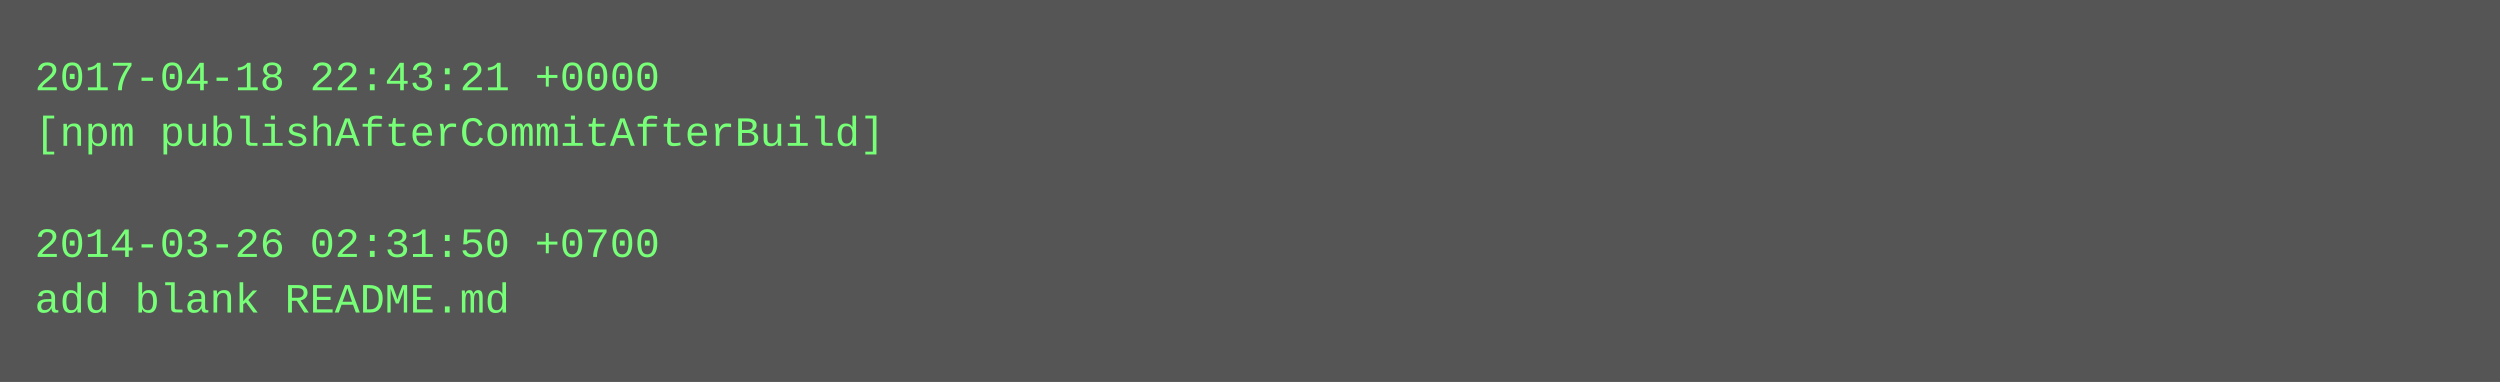
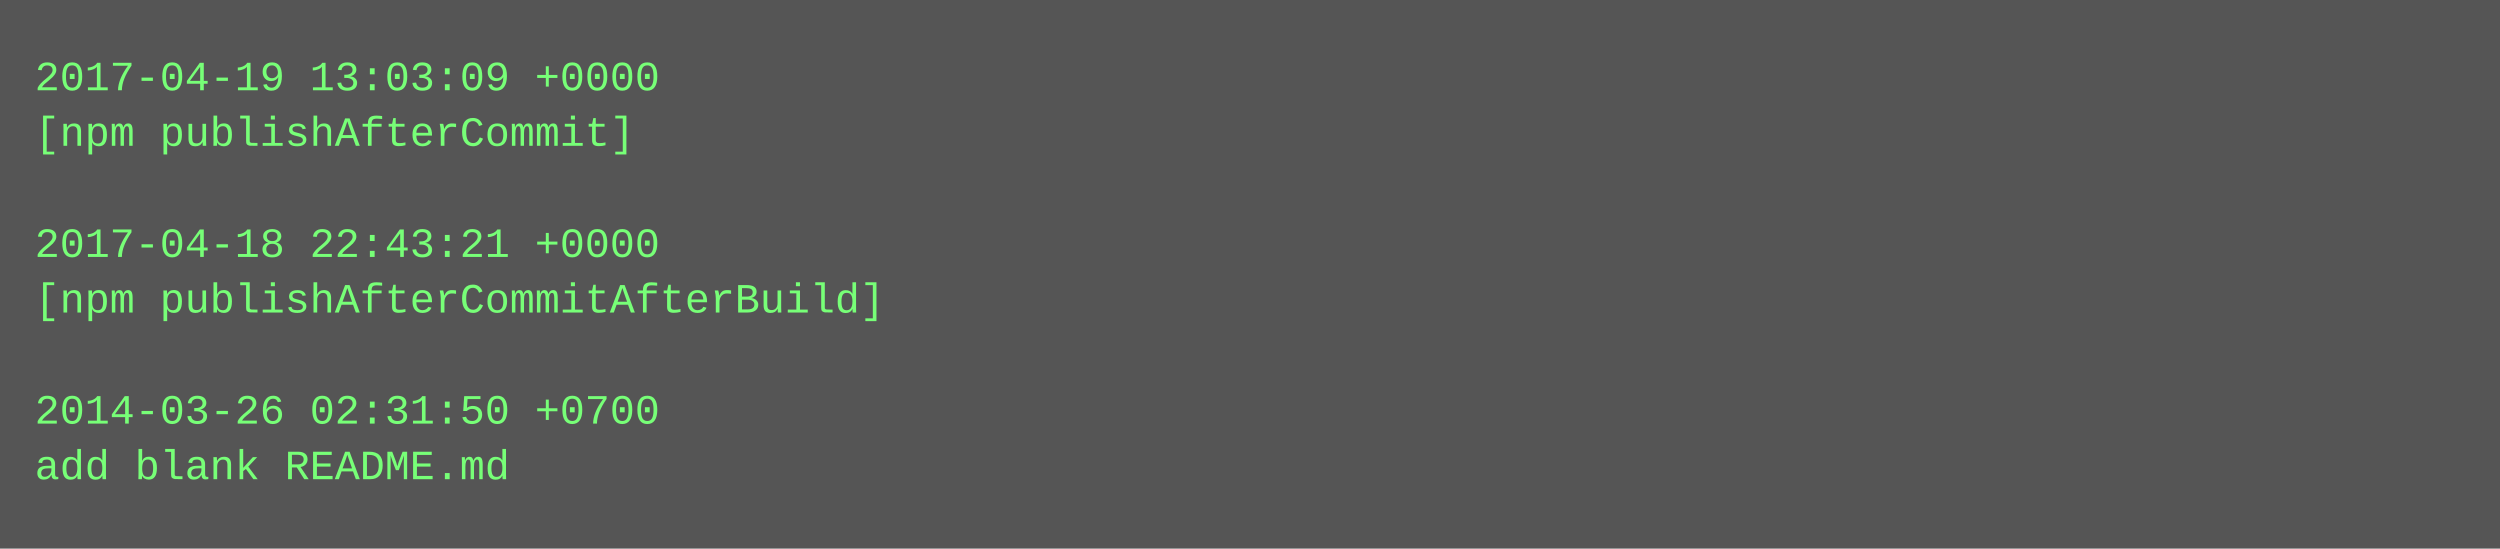
- <svg xmlns="http://www.w3.org/2000/svg" height="110" width="720">
-   <rect height="110" fill="#555" width="720" />
+ <svg xmlns="http://www.w3.org/2000/svg" height="158" width="720">
+   <rect height="158" fill="#555" width="720" />
  <text fill="#7f7" font-family="Courier New" font-size="12" xml:space="preserve">
-     <tspan x="10" y="26">2017-04-18 22:43:21 +0000</tspan>
-     <tspan x="10" y="42">[npm publishAfterCommitAfterBuild]</tspan>
+     <tspan x="10" y="26">2017-04-19 13:03:09 +0000</tspan>
+     <tspan x="10" y="42">[npm publishAfterCommit]</tspan>
    <tspan x="10" y="58" />
-     <tspan x="10" y="74">2014-03-26 02:31:50 +0700</tspan>
-     <tspan x="10" y="90">add blank README.md</tspan>
+     <tspan x="10" y="74">2017-04-18 22:43:21 +0000</tspan>
+     <tspan x="10" y="90">[npm publishAfterCommitAfterBuild]</tspan>
+     <tspan x="10" y="106" />
+     <tspan x="10" y="122">2014-03-26 02:31:50 +0700</tspan>
+     <tspan x="10" y="138">add blank README.md</tspan>
  </text>
</svg>
